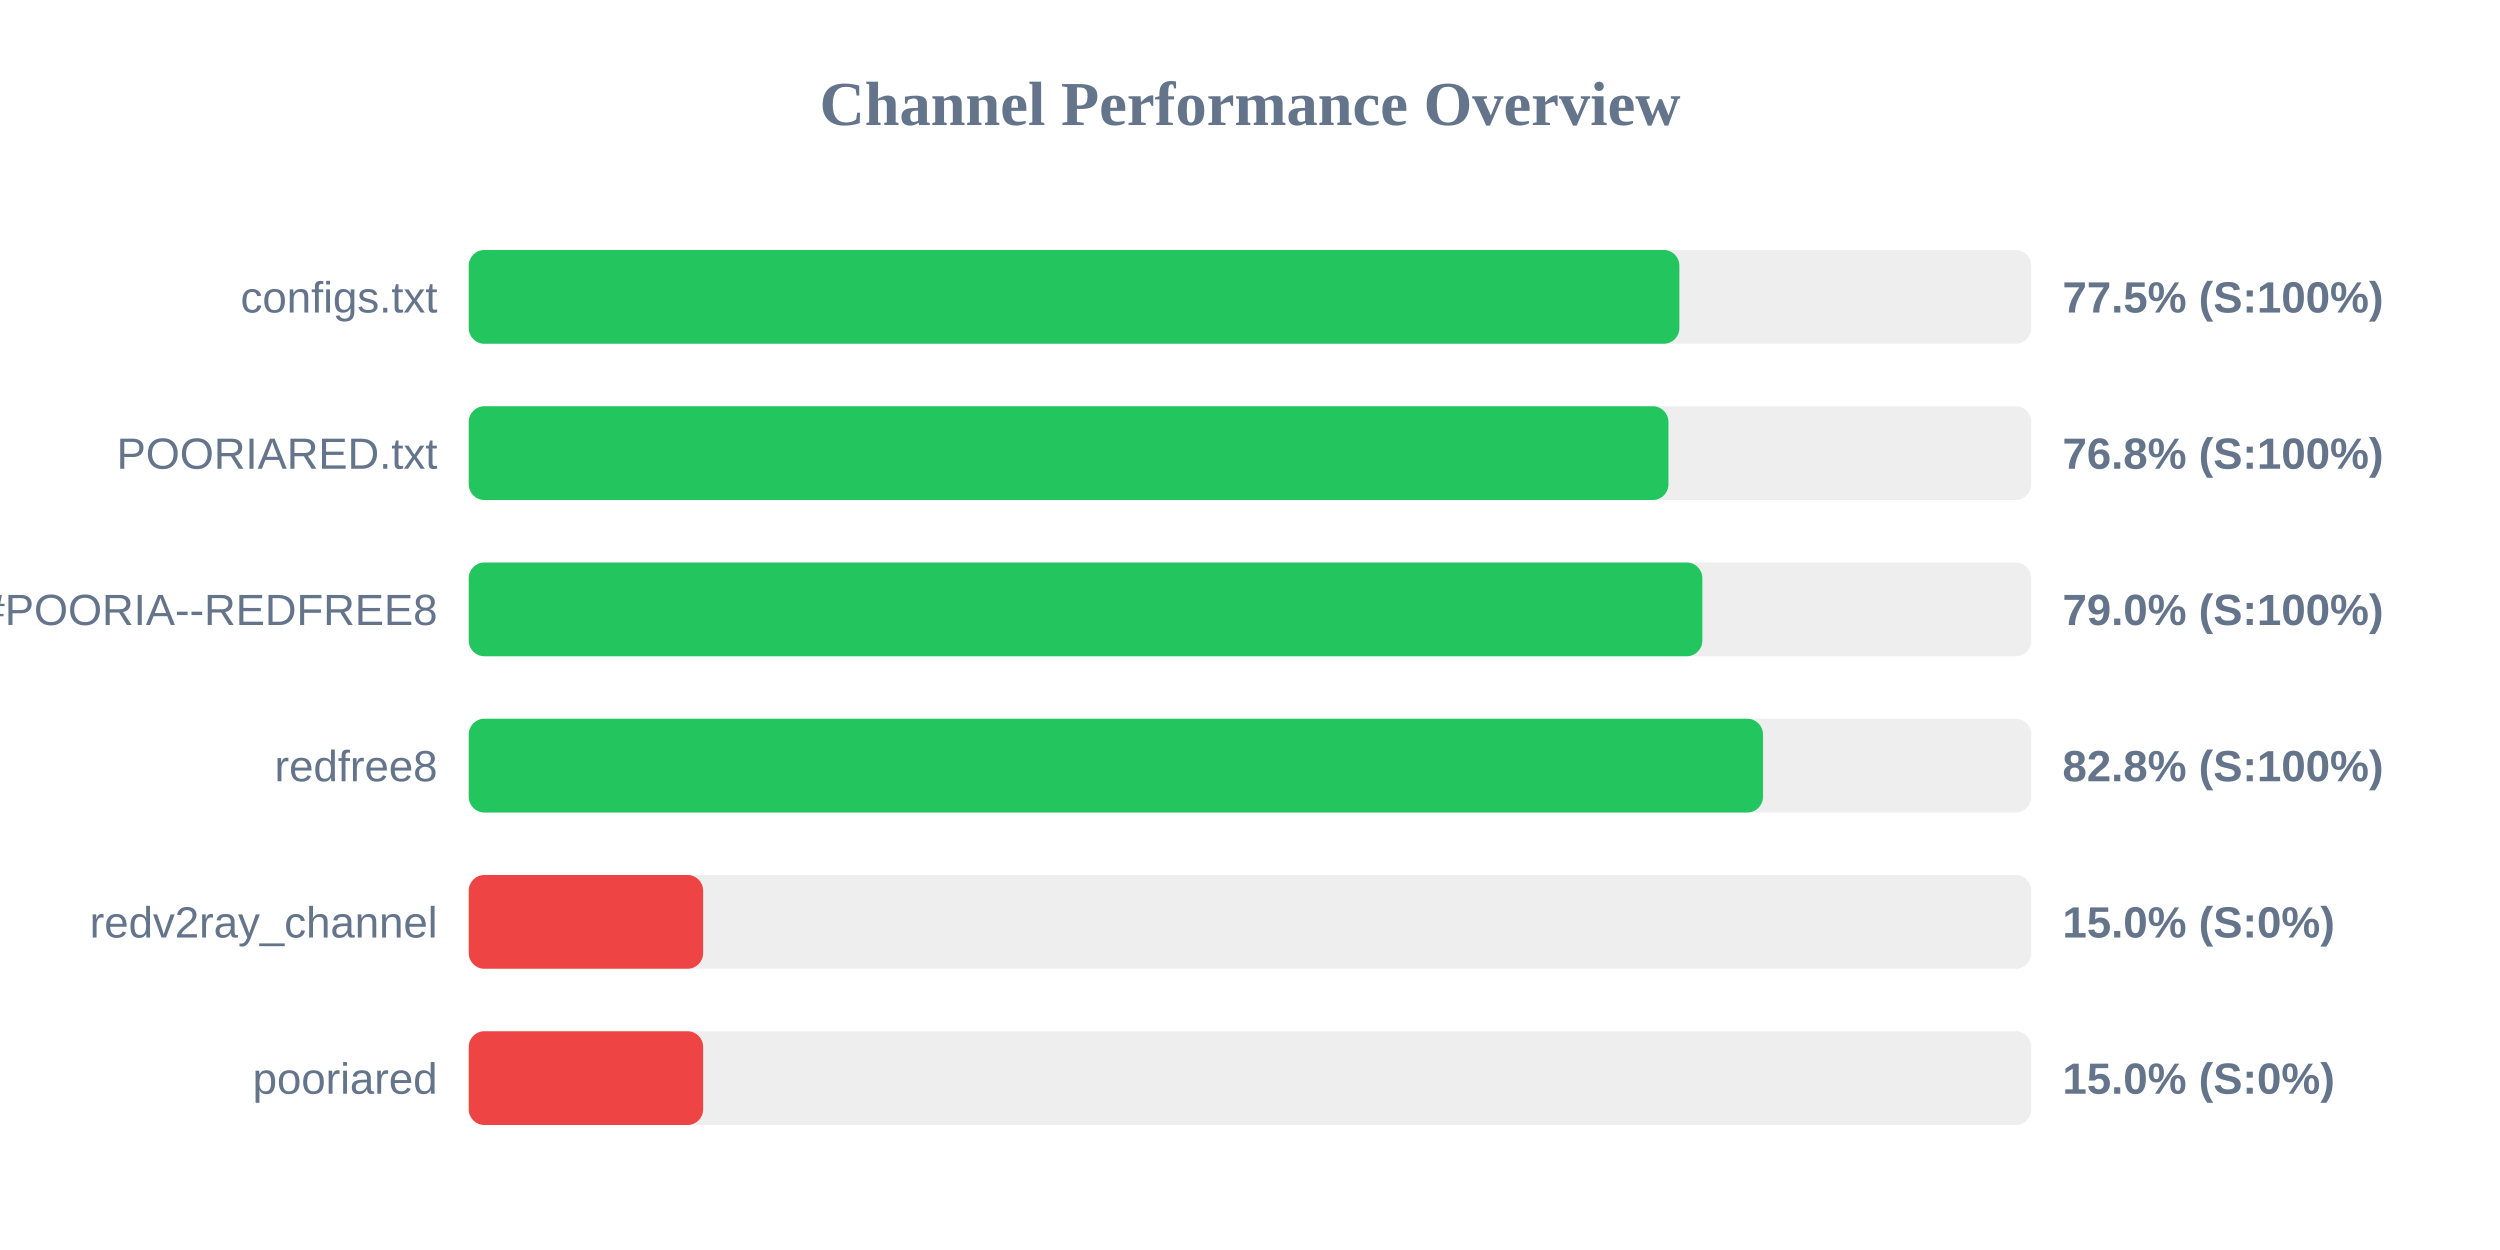
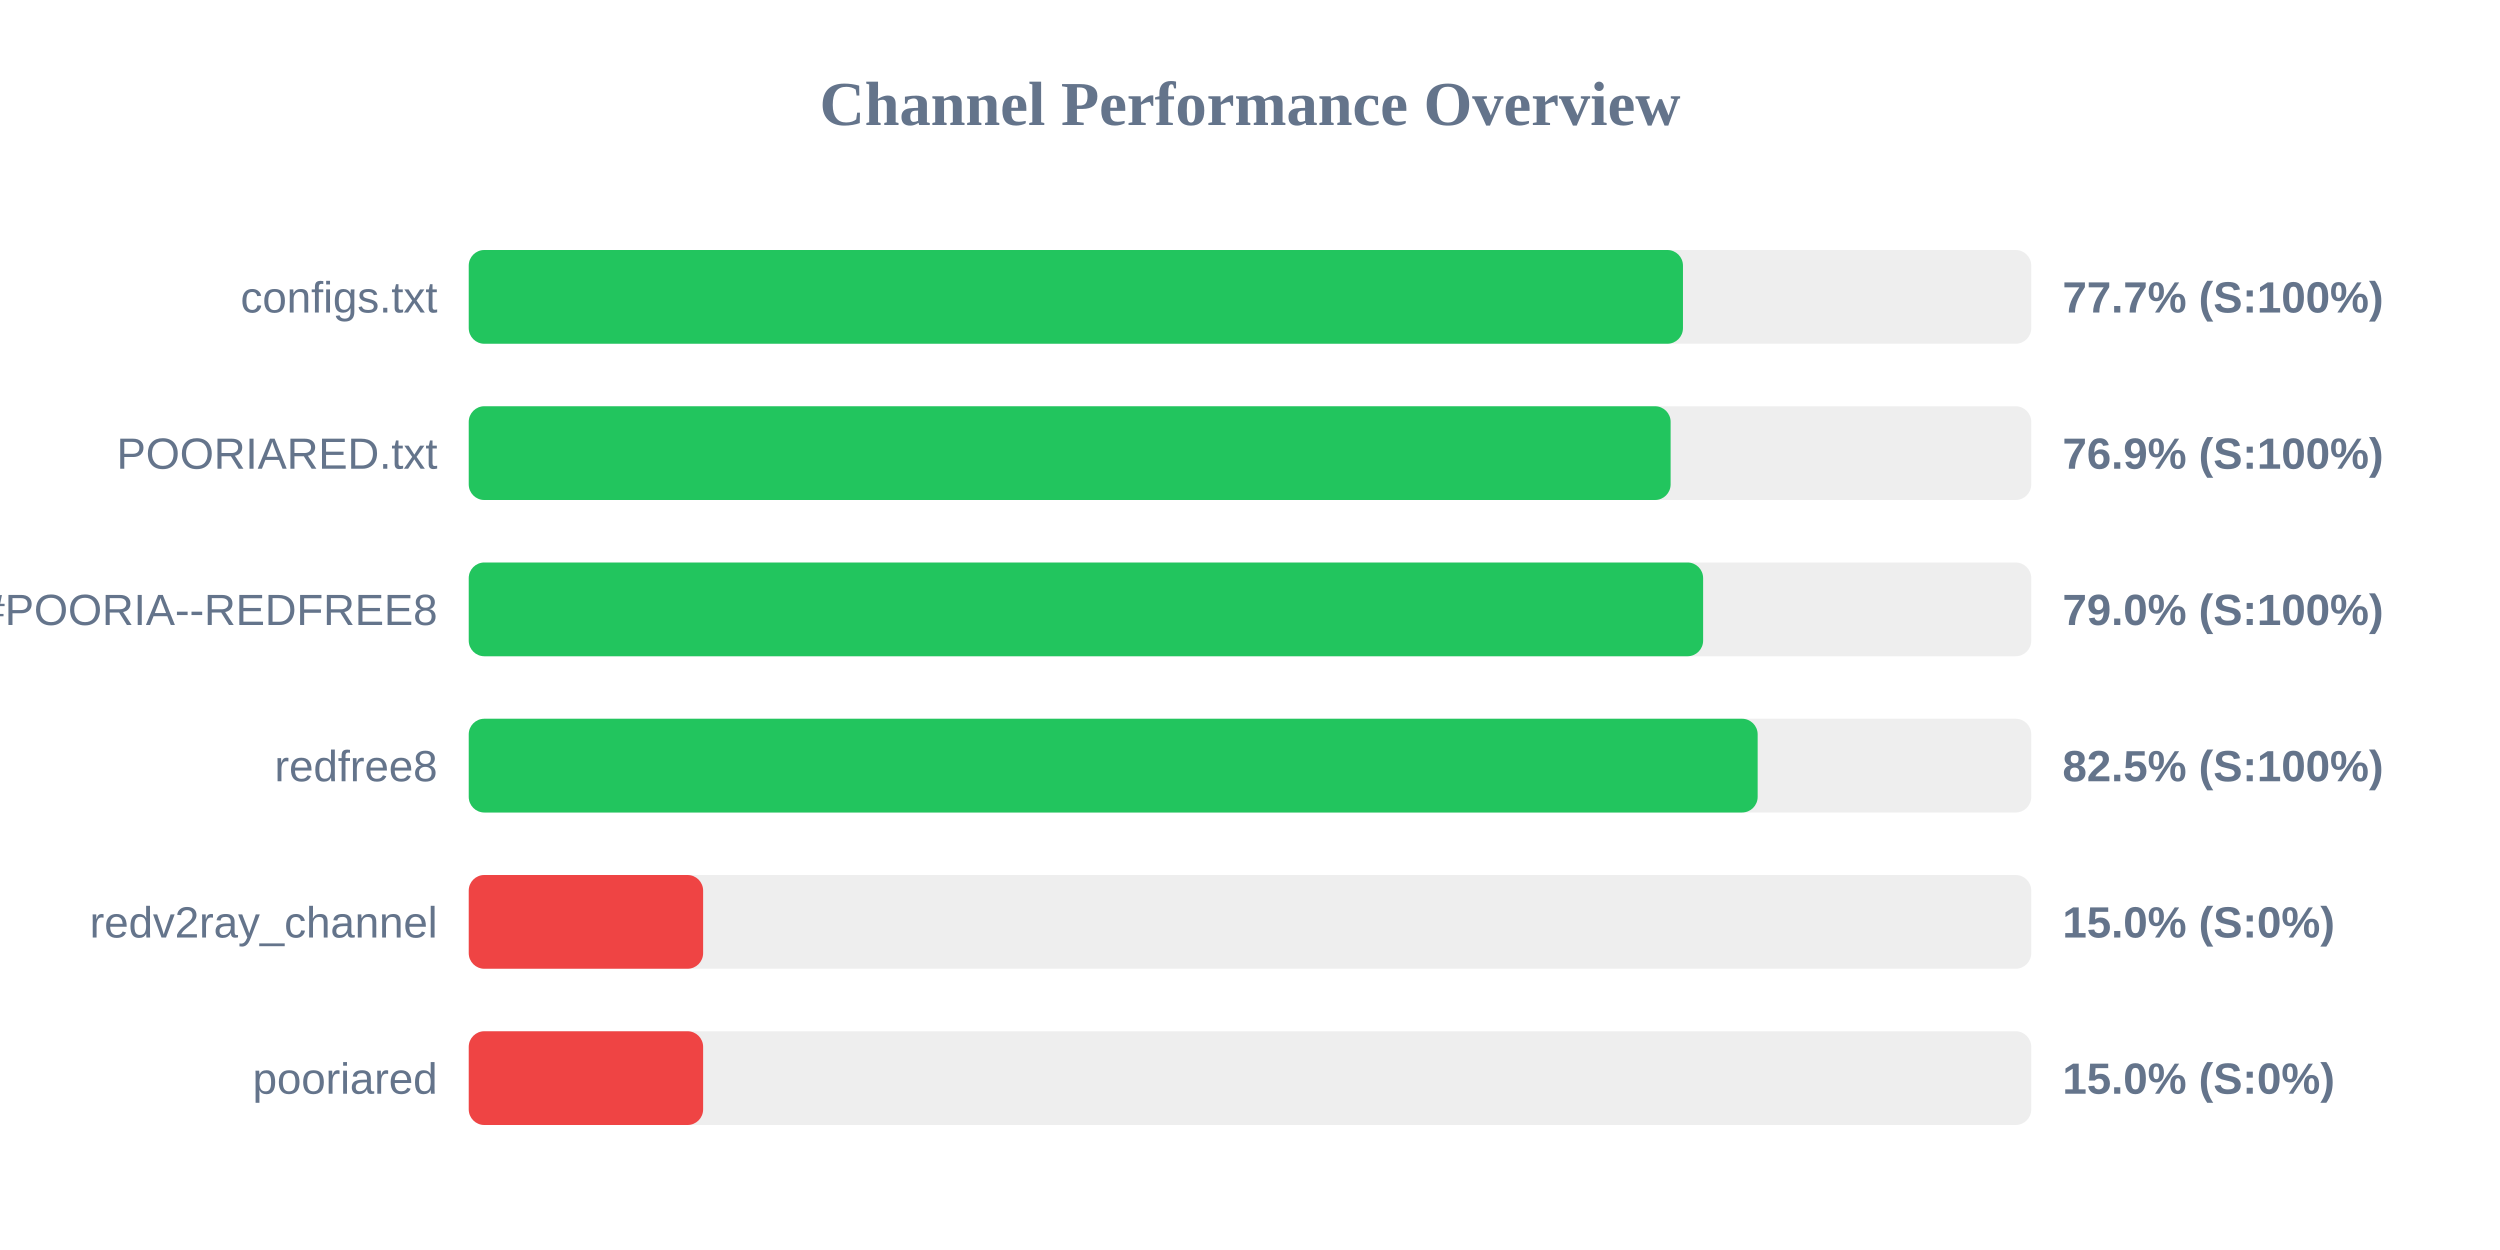
<svg xmlns="http://www.w3.org/2000/svg" width="800" height="400" version="1.1">
  <style>
        .row { font: 14px Arial; fill: #64748b; }
        .score { font: bold 14px Arial; fill: #64748b; }
    </style>
  <text x="400" y="40" text-anchor="middle" font-size="20px" font-weight="bold" fill="#64748b">Channel Performance Overview</text>
  <rect x="150" y="80" width="500" height="30" fill="#eee" rx="5" />
-   <rect x="150" y="80" width="387.4" height="30" fill="#22c55e" rx="5" />
+   <rect x="150" y="80" width="388.55" height="30" fill="#22c55e" rx="5" />
  <text x="140" y="100" text-anchor="end" class="row">configs.txt</text>
-   <text x="660" y="100" text-anchor="start" class="score">77.5% (S:100%)</text>
+   <text x="660" y="100" text-anchor="start" class="score">77.7% (S:100%)</text>
  <rect x="150" y="130" width="500" height="30" fill="#eee" rx="5" />
-   <rect x="150" y="130" width="383.9" height="30" fill="#22c55e" rx="5" />
+   <rect x="150" y="130" width="384.6" height="30" fill="#22c55e" rx="5" />
  <text x="140" y="150" text-anchor="end" class="row">POORIARED.txt</text>
-   <text x="660" y="150" text-anchor="start" class="score">76.8% (S:100%)</text>
+   <text x="660" y="150" text-anchor="start" class="score">76.9% (S:100%)</text>
  <rect x="150" y="180" width="500" height="30" fill="#eee" rx="5" />
-   <rect x="150" y="180" width="394.75" height="30" fill="#22c55e" rx="5" />
+   <rect x="150" y="180" width="395.0" height="30" fill="#22c55e" rx="5" />
  <text x="140" y="200" text-anchor="end" class="row">POORIA--REDFREE8.txt#POORIA--REDFREE8</text>
  <text x="660" y="200" text-anchor="start" class="score">79.0% (S:100%)</text>
  <rect x="150" y="230" width="500" height="30" fill="#eee" rx="5" />
-   <rect x="150" y="230" width="414.15" height="30" fill="#22c55e" rx="5" />
+   <rect x="150" y="230" width="412.45" height="30" fill="#22c55e" rx="5" />
  <text x="140" y="250" text-anchor="end" class="row">redfree8</text>
-   <text x="660" y="250" text-anchor="start" class="score">82.8% (S:100%)</text>
+   <text x="660" y="250" text-anchor="start" class="score">82.5% (S:100%)</text>
  <rect x="150" y="280" width="500" height="30" fill="#eee" rx="5" />
  <rect x="150" y="280" width="75.0" height="30" fill="#ef4444" rx="5" />
  <text x="140" y="300" text-anchor="end" class="row">redv2ray_channel</text>
  <text x="660" y="300" text-anchor="start" class="score">15.0% (S:0%)</text>
  <rect x="150" y="330" width="500" height="30" fill="#eee" rx="5" />
  <rect x="150" y="330" width="75.0" height="30" fill="#ef4444" rx="5" />
  <text x="140" y="350" text-anchor="end" class="row">pooriared</text>
  <text x="660" y="350" text-anchor="start" class="score">15.0% (S:0%)</text>
</svg>
